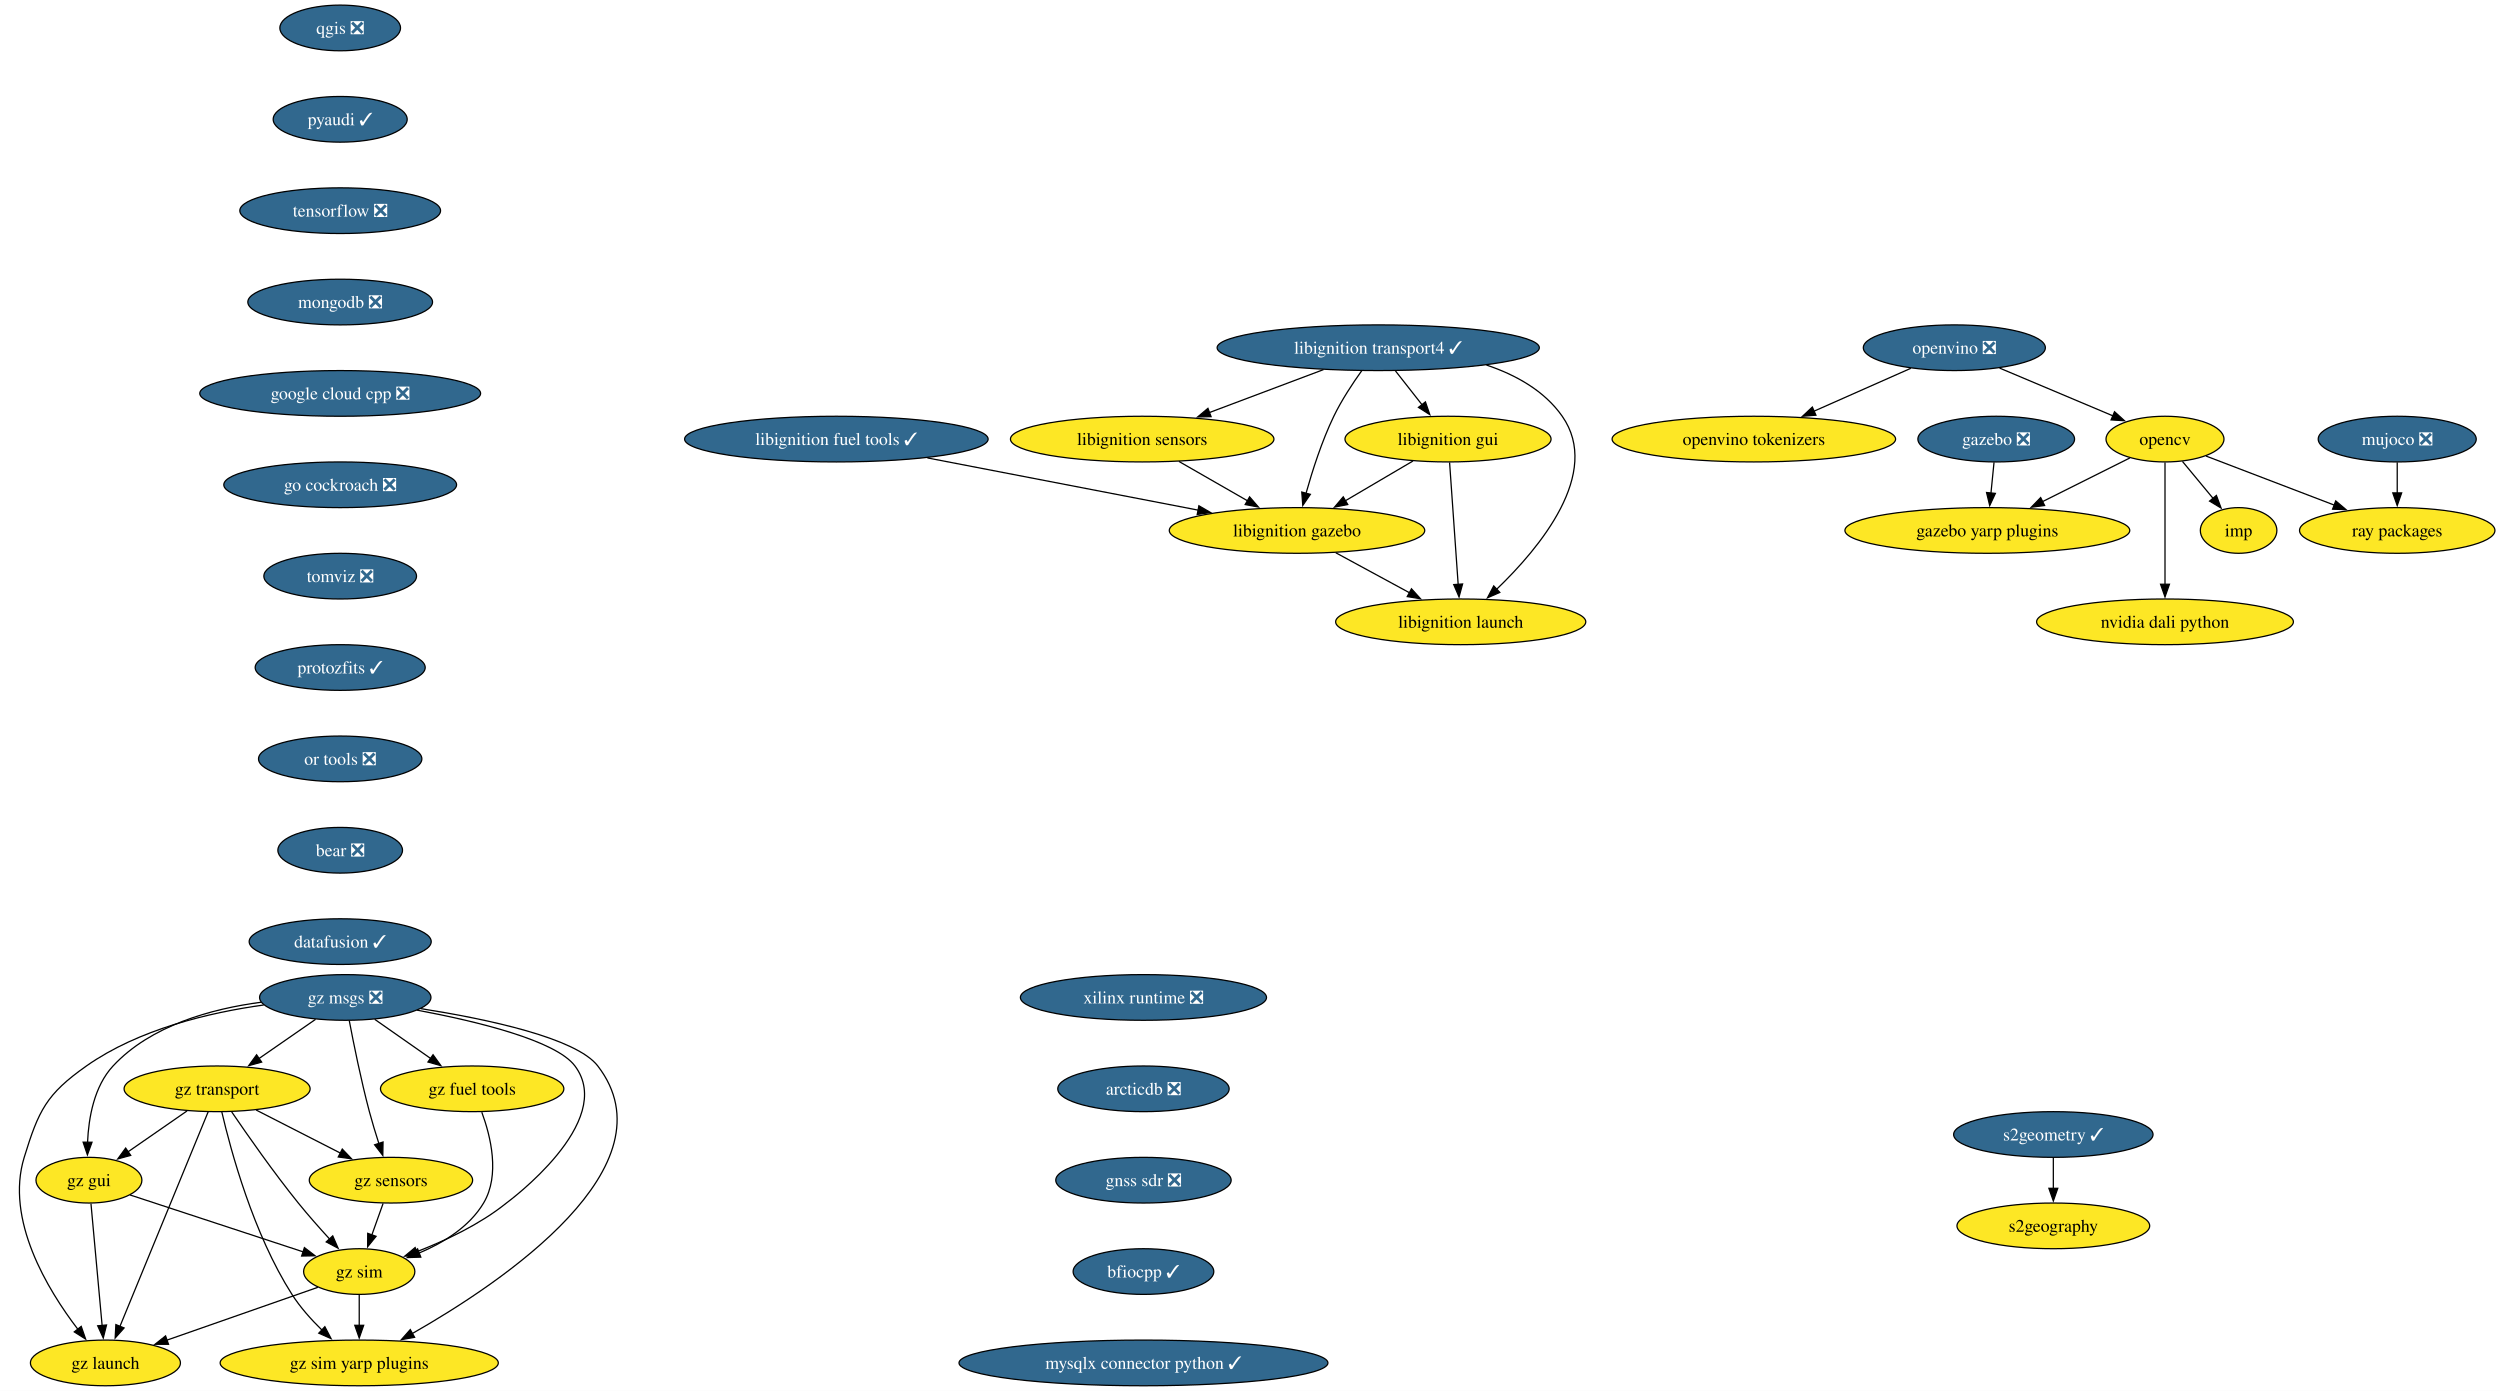
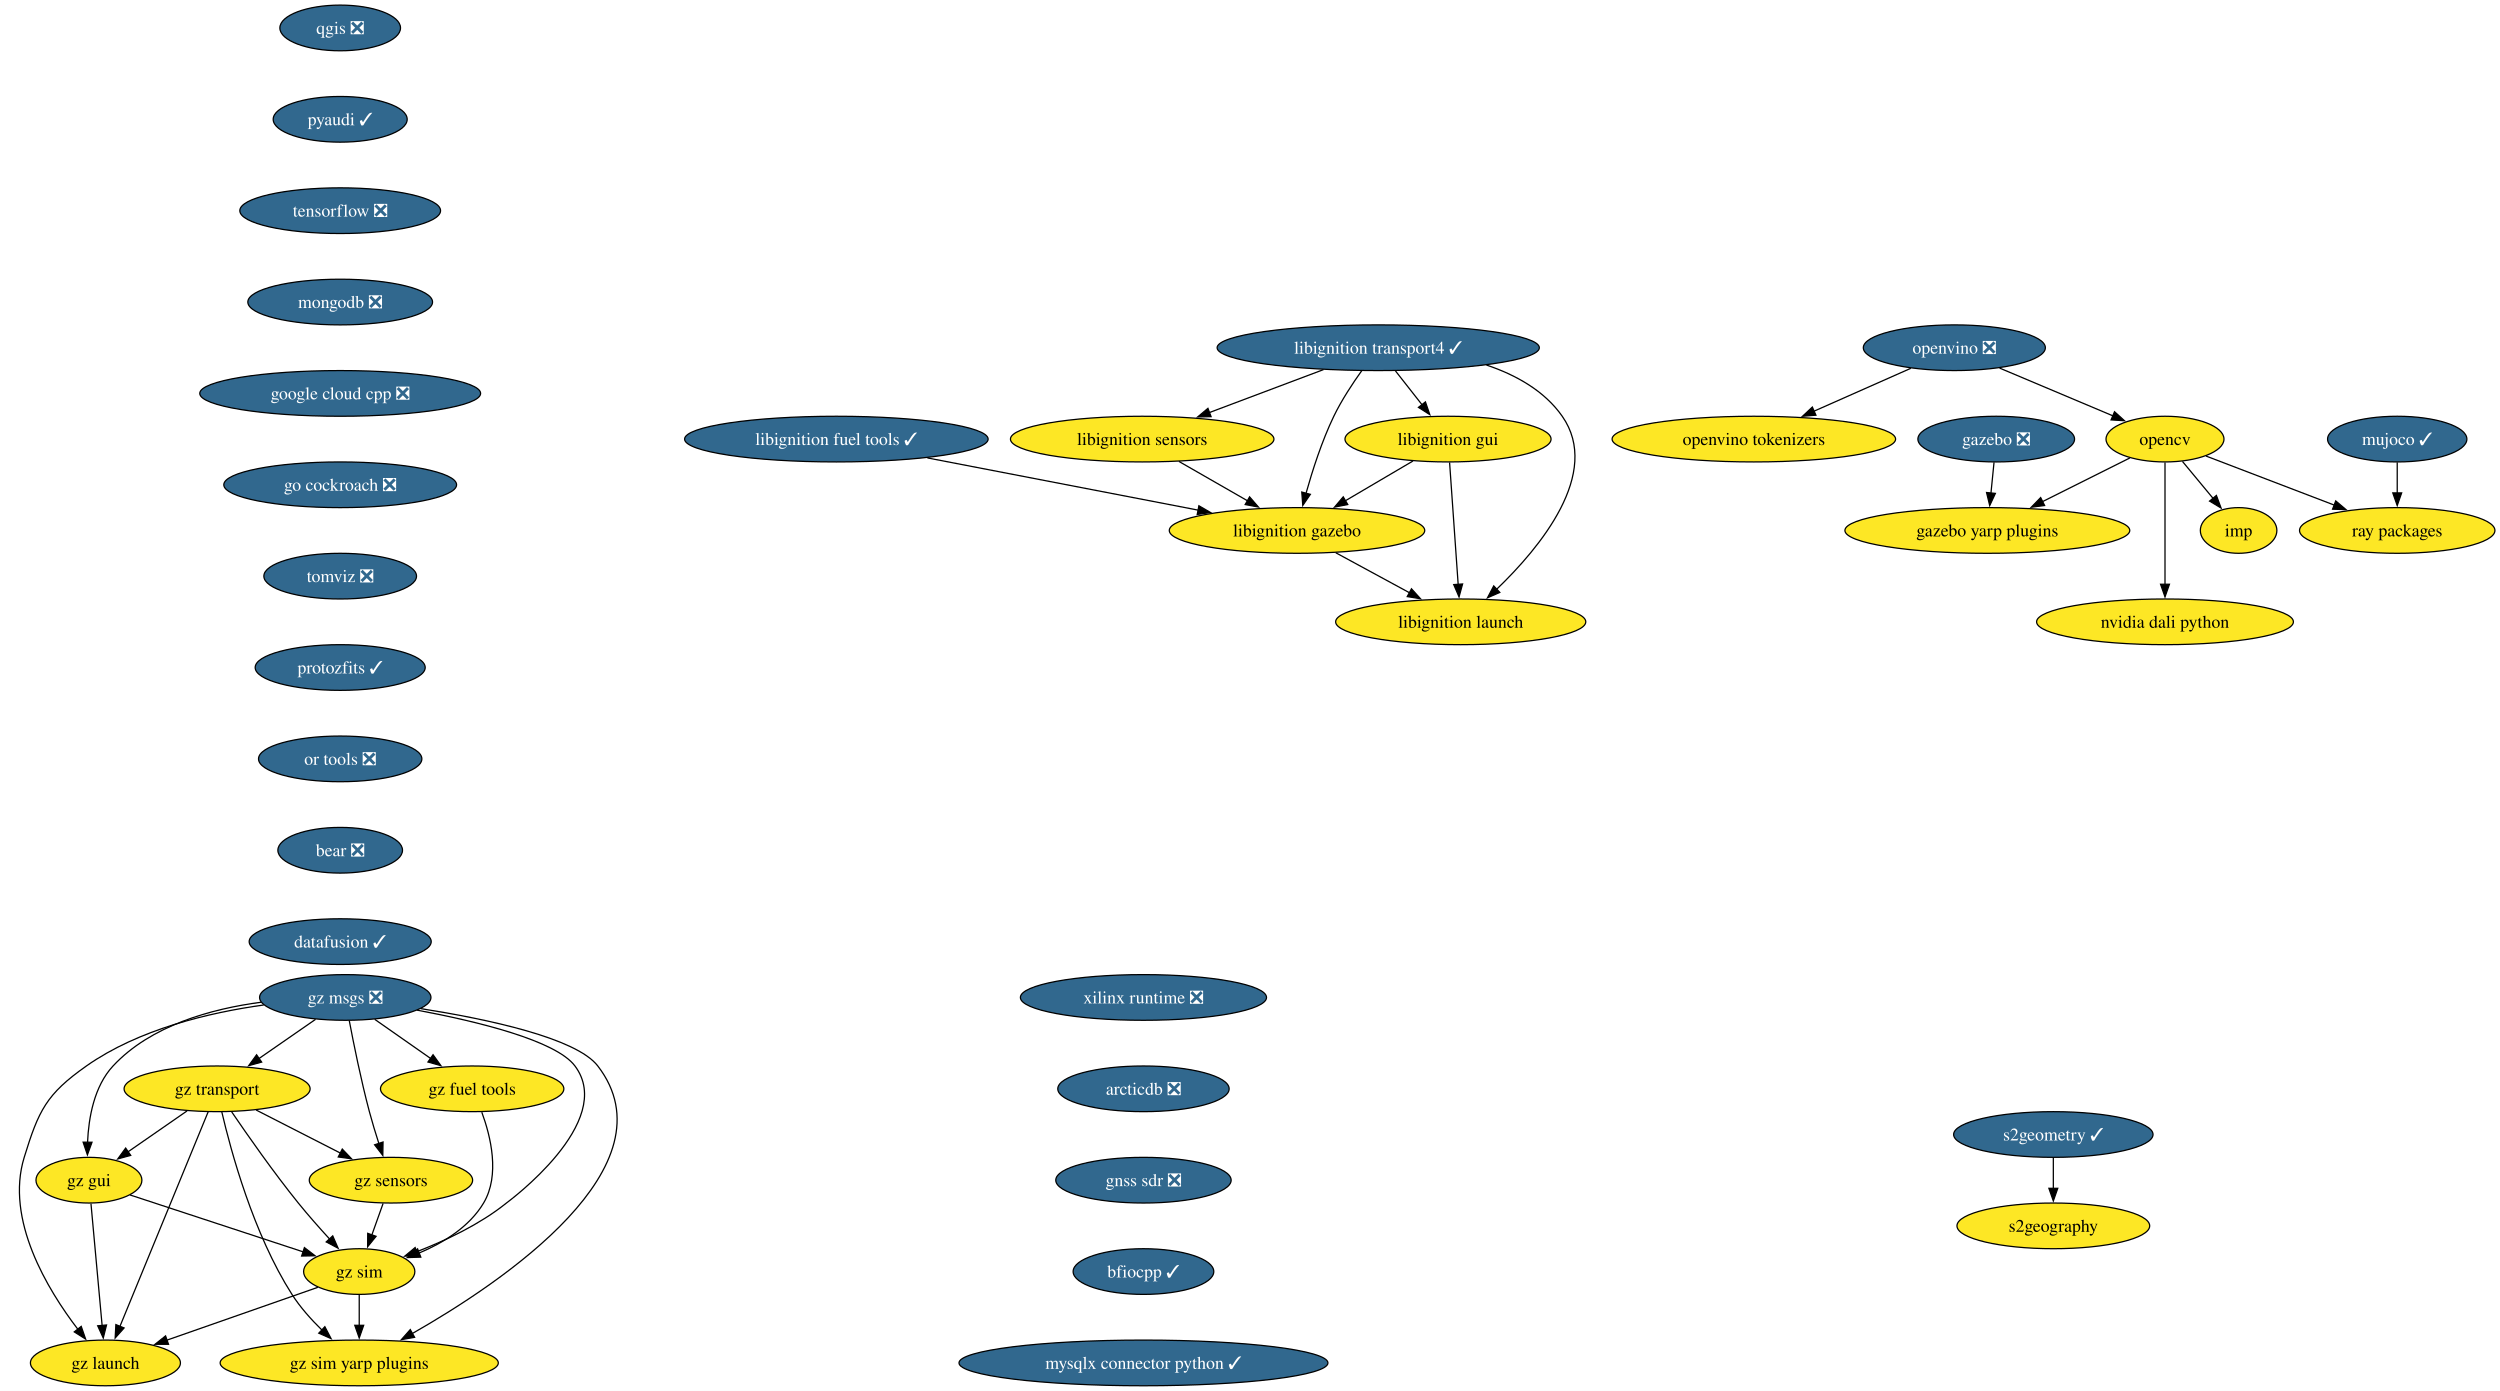
<svg xmlns="http://www.w3.org/2000/svg" xmlns:xlink="http://www.w3.org/1999/xlink" width="1970pt" height="1096pt" viewBox="0.00 0.00 1970.07 1096.00">
  <g id="graph0" class="graph" transform="scale(1 1) rotate(0) translate(4 1092)">
    <polygon fill="white" stroke="none" points="-4,4 -4,-1092 1966.07,-1092 1966.07,4 -4,4" />
    <g id="node1" class="node">
      <g id="a_node1">
        <a xlink:href="https://github.com/conda-forge/opencv-feedstock" xlink:title="opencv">
          <ellipse fill="#fde725" stroke="black" cx="1702.08" cy="-746" rx="46.47" ry="18" />
          <text text-anchor="middle" x="1702.08" y="-741.33" font-family="Times,serif" font-size="14.00">opencv</text>
        </a>
      </g>
    </g>
    <g id="node2" class="node">
      <g id="a_node2">
        <a xlink:href="https://github.com/conda-forge/ray-packages-feedstock" xlink:title="ray packages">
          <ellipse fill="#fde725" stroke="black" cx="1885.08" cy="-674" rx="76.99" ry="18" />
          <text text-anchor="middle" x="1885.08" y="-669.33" font-family="Times,serif" font-size="14.00">ray packages</text>
        </a>
      </g>
    </g>
    <g id="edge1" class="edge">
      <path fill="none" stroke="black" d="M1734.38,-732.65C1762.41,-721.93 1803.42,-706.24 1835.58,-693.94" />
      <polygon fill="black" stroke="black" points="1836.62,-697.29 1844.71,-690.44 1834.12,-690.75 1836.62,-697.29" />
    </g>
    <g id="node3" class="node">
      <g id="a_node3">
        <a xlink:href="https://github.com/conda-forge/imp-feedstock" xlink:title="imp">
          <ellipse fill="#fde725" stroke="black" cx="1760.08" cy="-674" rx="30.16" ry="18" />
          <text text-anchor="middle" x="1760.08" y="-669.33" font-family="Times,serif" font-size="14.00">imp</text>
        </a>
      </g>
    </g>
    <g id="edge2" class="edge">
      <path fill="none" stroke="black" d="M1715.83,-728.41C1723.04,-719.71 1732.01,-708.89 1739.98,-699.26" />
      <polygon fill="black" stroke="black" points="1742.58,-701.61 1746.27,-691.68 1737.19,-697.14 1742.58,-701.61" />
    </g>
    <g id="node4" class="node">
      <g id="a_node4">
        <a xlink:href="https://github.com/conda-forge/gazebo-yarp-plugins-feedstock" xlink:title="gazebo yarp plugins">
          <ellipse fill="#fde725" stroke="black" cx="1562.08" cy="-674" rx="112.24" ry="18" />
          <text text-anchor="middle" x="1562.08" y="-669.33" font-family="Times,serif" font-size="14.00">gazebo yarp plugins</text>
        </a>
      </g>
    </g>
    <g id="edge3" class="edge">
      <path fill="none" stroke="black" d="M1674.43,-731.17C1654.73,-721.32 1627.87,-707.89 1605.36,-696.64" />
      <polygon fill="black" stroke="black" points="1607.22,-693.66 1596.71,-692.31 1604.09,-699.92 1607.22,-693.66" />
    </g>
    <g id="node5" class="node">
      <g id="a_node5">
        <a xlink:href="https://github.com/conda-forge/nvidia-dali-python-feedstock" xlink:title="nvidia dali python">
          <ellipse fill="#fde725" stroke="black" cx="1702.08" cy="-602" rx="101.19" ry="18" />
          <text text-anchor="middle" x="1702.08" y="-597.33" font-family="Times,serif" font-size="14.00">nvidia dali python</text>
        </a>
      </g>
    </g>
    <g id="edge4" class="edge">
      <path fill="none" stroke="black" d="M1702.08,-727.59C1702.08,-703.61 1702.08,-660.14 1702.08,-631.42" />
      <polygon fill="black" stroke="black" points="1705.58,-631.62 1702.08,-621.62 1698.58,-631.62 1705.58,-631.62" />
    </g>
    <g id="node6" class="node">
      <g id="a_node6">
        <a xlink:href="https://github.com/conda-forge/qgis-feedstock/pull/511" xlink:title="qgis ❎">
          <ellipse fill="#31688e" stroke="black" cx="264.08" cy="-1070" rx="47.53" ry="18" />
          <text text-anchor="middle" x="264.08" y="-1065.33" font-family="Times,serif" font-size="14.00" fill="white">qgis ❎</text>
        </a>
      </g>
    </g>
    <g id="node7" class="node">
      <g id="a_node7">
        <a xlink:href="https://github.com/conda-forge/pyaudi-feedstock/pull/47" xlink:title="pyaudi ✓">
          <ellipse fill="#31688e" stroke="black" cx="264.08" cy="-998" rx="52.79" ry="18" />
          <text text-anchor="middle" x="264.08" y="-993.33" font-family="Times,serif" font-size="14.00" fill="white">pyaudi ✓</text>
        </a>
      </g>
    </g>
    <g id="node8" class="node">
      <g id="a_node8">
        <a xlink:href="https://github.com/conda-forge/tensorflow-feedstock/pull/424" xlink:title="tensorflow ❎">
          <ellipse fill="#31688e" stroke="black" cx="264.08" cy="-926" rx="79.09" ry="18" />
          <text text-anchor="middle" x="264.08" y="-921.33" font-family="Times,serif" font-size="14.00" fill="white">tensorflow ❎</text>
        </a>
      </g>
    </g>
    <g id="node9" class="node">
      <g id="a_node9">
        <a xlink:href="https://github.com/conda-forge/mongodb-feedstock/pull/101" xlink:title="mongodb ❎">
          <ellipse fill="#31688e" stroke="black" cx="264.08" cy="-854" rx="72.78" ry="18" />
          <text text-anchor="middle" x="264.08" y="-849.33" font-family="Times,serif" font-size="14.00" fill="white">mongodb ❎</text>
        </a>
      </g>
    </g>
    <g id="node10" class="node">
      <g id="a_node10">
        <a xlink:href="https://github.com/conda-forge/google-cloud-cpp-feedstock/pull/196" xlink:title="google cloud cpp ❎">
          <ellipse fill="#31688e" stroke="black" cx="264.08" cy="-782" rx="110.66" ry="18" />
          <text text-anchor="middle" x="264.08" y="-777.33" font-family="Times,serif" font-size="14.00" fill="white">google cloud cpp ❎</text>
        </a>
      </g>
    </g>
    <g id="node18" class="node">
      <g id="a_node18">
        <a xlink:href="https://github.com/conda-forge/go-cockroach-feedstock/pull/32" xlink:title="go cockroach ❎">
          <ellipse fill="#31688e" stroke="black" cx="264.08" cy="-710" rx="91.72" ry="18" />
          <text text-anchor="middle" x="264.08" y="-705.33" font-family="Times,serif" font-size="14.00" fill="white">go cockroach ❎</text>
        </a>
      </g>
    </g>
    <g id="node11" class="node">
      <g id="a_node11">
        <a xlink:href="https://github.com/conda-forge/libignition-transport4-feedstock/pull/106" xlink:title="libignition transport4 ✓">
          <ellipse fill="#31688e" stroke="black" cx="1082.08" cy="-818" rx="126.97" ry="18" />
          <text text-anchor="middle" x="1082.08" y="-813.33" font-family="Times,serif" font-size="14.00" fill="white">libignition transport4 ✓</text>
        </a>
      </g>
    </g>
    <g id="node12" class="node">
      <g id="a_node12">
        <a xlink:href="https://github.com/conda-forge/libignition-sensors-feedstock" xlink:title="libignition sensors">
          <ellipse fill="#fde725" stroke="black" cx="896.08" cy="-746" rx="103.82" ry="18" />
          <text text-anchor="middle" x="896.08" y="-741.33" font-family="Times,serif" font-size="14.00">libignition sensors</text>
        </a>
      </g>
    </g>
    <g id="edge9" class="edge">
      <path fill="none" stroke="black" d="M1038.94,-800.76C1012.11,-790.67 977.41,-777.61 948.93,-766.89" />
      <polygon fill="black" stroke="black" points="950.36,-763.69 939.77,-763.44 947.89,-770.24 950.36,-763.69" />
    </g>
    <g id="node13" class="node">
      <g id="a_node13">
        <a xlink:href="https://github.com/conda-forge/libignition-gui-feedstock" xlink:title="libignition gui">
          <ellipse fill="#fde725" stroke="black" cx="1137.08" cy="-746" rx="81.2" ry="18" />
          <text text-anchor="middle" x="1137.08" y="-741.33" font-family="Times,serif" font-size="14.00">libignition gui</text>
        </a>
      </g>
    </g>
    <g id="edge10" class="edge">
      <path fill="none" stroke="black" d="M1095.68,-799.7C1102.01,-791.64 1109.67,-781.89 1116.67,-772.98" />
      <polygon fill="black" stroke="black" points="1119.28,-775.32 1122.71,-765.29 1113.78,-771 1119.28,-775.32" />
    </g>
    <g id="node14" class="node">
      <g id="a_node14">
        <a xlink:href="https://github.com/conda-forge/libignition-gazebo-feedstock" xlink:title="libignition gazebo">
          <ellipse fill="#fde725" stroke="black" cx="1018.08" cy="-674" rx="100.66" ry="18" />
          <text text-anchor="middle" x="1018.08" y="-669.33" font-family="Times,serif" font-size="14.00">libignition gazebo</text>
        </a>
      </g>
    </g>
    <g id="edge11" class="edge">
      <path fill="none" stroke="black" d="M1069.18,-800.03C1061.97,-789.96 1053.22,-776.71 1047.08,-764 1037.65,-744.43 1030.16,-721.02 1025.15,-703.13" />
      <polygon fill="black" stroke="black" points="1028.6,-702.47 1022.62,-693.72 1021.84,-704.28 1028.6,-702.47" />
    </g>
    <g id="node15" class="node">
      <g id="a_node15">
        <a xlink:href="https://github.com/conda-forge/libignition-launch-feedstock" xlink:title="libignition launch">
          <ellipse fill="#fde725" stroke="black" cx="1147.08" cy="-602" rx="98.56" ry="18" />
          <text text-anchor="middle" x="1147.08" y="-597.33" font-family="Times,serif" font-size="14.00">libignition launch</text>
        </a>
      </g>
    </g>
    <g id="edge12" class="edge">
      <path fill="none" stroke="black" d="M1167.35,-804.37C1190.5,-796.6 1213.03,-784.1 1227.08,-764 1258.41,-719.2 1209.42,-660.33 1175.35,-627.62" />
      <polygon fill="black" stroke="black" points="1177.88,-625.19 1168.18,-620.93 1173.1,-630.31 1177.88,-625.19" />
    </g>
    <g id="edge13" class="edge">
      <path fill="none" stroke="black" d="M925,-728.41C941.14,-719.15 961.47,-707.49 979,-697.42" />
      <polygon fill="black" stroke="black" points="980.71,-700.48 987.64,-692.47 977.23,-694.41 980.71,-700.48" />
    </g>
    <g id="edge14" class="edge">
      <path fill="none" stroke="black" d="M1109.48,-728.76C1093.64,-719.45 1073.52,-707.61 1056.19,-697.41" />
      <polygon fill="black" stroke="black" points="1058.06,-694.45 1047.67,-692.4 1054.51,-700.49 1058.06,-694.45" />
    </g>
    <g id="edge15" class="edge">
      <path fill="none" stroke="black" d="M1138.31,-727.59C1140,-703.61 1143.06,-660.14 1145.08,-631.42" />
      <polygon fill="black" stroke="black" points="1148.56,-631.84 1145.77,-621.62 1141.58,-631.35 1148.56,-631.84" />
    </g>
    <g id="edge16" class="edge">
      <path fill="none" stroke="black" d="M1048.66,-656.41C1066.01,-647 1087.94,-635.1 1106.69,-624.92" />
      <polygon fill="black" stroke="black" points="1108.28,-628.04 1115.4,-620.19 1104.94,-621.89 1108.28,-628.04" />
    </g>
    <g id="node16" class="node">
      <g id="a_node16">
        <a xlink:href="https://github.com/conda-forge/gazebo-feedstock/pull/237" xlink:title="gazebo ❎">
          <ellipse fill="#31688e" stroke="black" cx="1569.08" cy="-746" rx="61.73" ry="18" />
          <text text-anchor="middle" x="1569.08" y="-741.33" font-family="Times,serif" font-size="14.00" fill="white">gazebo ❎</text>
        </a>
      </g>
    </g>
    <g id="edge17" class="edge">
      <path fill="none" stroke="black" d="M1567.35,-727.7C1566.63,-720.41 1565.76,-711.73 1564.94,-703.54" />
      <polygon fill="black" stroke="black" points="1568.42,-703.21 1563.95,-693.61 1561.46,-703.91 1568.42,-703.21" />
    </g>
    <g id="node17" class="node">
      <g id="a_node17">
        <a xlink:href="https://github.com/conda-forge/libignition-fuel-tools-feedstock/pull/101" xlink:title="libignition fuel tools ✓">
          <ellipse fill="#31688e" stroke="black" cx="655.08" cy="-746" rx="119.6" ry="18" />
          <text text-anchor="middle" x="655.08" y="-741.33" font-family="Times,serif" font-size="14.00" fill="white">libignition fuel tools ✓</text>
        </a>
      </g>
    </g>
    <g id="edge18" class="edge">
      <path fill="none" stroke="black" d="M726.8,-731.17C788.4,-719.29 877.01,-702.2 940.3,-690" />
      <polygon fill="black" stroke="black" points="940.77,-693.47 949.93,-688.14 939.44,-686.6 940.77,-693.47" />
    </g>
    <g id="node19" class="node">
      <g id="a_node19">
        <a xlink:href="https://github.com/conda-forge/tomviz-feedstock/pull/73" xlink:title="tomviz ❎">
          <ellipse fill="#31688e" stroke="black" cx="264.08" cy="-638" rx="60.15" ry="18" />
          <text text-anchor="middle" x="264.08" y="-633.33" font-family="Times,serif" font-size="14.00" fill="white">tomviz ❎</text>
        </a>
      </g>
    </g>
    <g id="node22" class="node">
      <g id="a_node22">
        <a xlink:href="https://github.com/conda-forge/protozfits-feedstock/pull/48" xlink:title="protozfits ✓">
          <ellipse fill="#31688e" stroke="black" cx="264.08" cy="-566" rx="66.99" ry="18" />
          <text text-anchor="middle" x="264.08" y="-561.33" font-family="Times,serif" font-size="14.00" fill="white">protozfits ✓</text>
        </a>
      </g>
    </g>
    <g id="node20" class="node">
      <g id="a_node20">
        <a xlink:href="https://github.com/conda-forge/s2geometry-feedstock/pull/23" xlink:title="s2geometry ✓">
          <ellipse fill="#31688e" stroke="black" cx="1614.08" cy="-198" rx="78.57" ry="18" />
          <text text-anchor="middle" x="1614.08" y="-193.32" font-family="Times,serif" font-size="14.00" fill="white">s2geometry ✓</text>
        </a>
      </g>
    </g>
    <g id="node21" class="node">
      <g id="a_node21">
        <a xlink:href="https://github.com/conda-forge/s2geography-feedstock" xlink:title="s2geography">
          <ellipse fill="#fde725" stroke="black" cx="1614.08" cy="-126" rx="75.94" ry="18" />
          <text text-anchor="middle" x="1614.08" y="-121.33" font-family="Times,serif" font-size="14.00">s2geography</text>
        </a>
      </g>
    </g>
    <g id="edge21" class="edge">
      <path fill="none" stroke="black" d="M1614.08,-179.7C1614.08,-172.41 1614.08,-163.73 1614.08,-155.54" />
      <polygon fill="black" stroke="black" points="1617.58,-155.62 1614.08,-145.62 1610.58,-155.62 1617.58,-155.62" />
    </g>
    <g id="node23" class="node">
      <g id="a_node23">
        <a xlink:href="https://github.com/conda-forge/or-tools-feedstock/pull/65" xlink:title="or tools ❎">
          <ellipse fill="#31688e" stroke="black" cx="264.08" cy="-494" rx="64.36" ry="18" />
          <text text-anchor="middle" x="264.08" y="-489.32" font-family="Times,serif" font-size="14.00" fill="white">or tools ❎</text>
        </a>
      </g>
    </g>
    <g id="node24" class="node">
      <g id="a_node24">
        <a xlink:href="https://github.com/conda-forge/bear-feedstock/pull/54" xlink:title="bear ❎">
          <ellipse fill="#31688e" stroke="black" cx="264.08" cy="-422" rx="49.1" ry="18" />
          <text text-anchor="middle" x="264.08" y="-417.32" font-family="Times,serif" font-size="14.00" fill="white">bear ❎</text>
        </a>
      </g>
    </g>
    <g id="node25" class="node">
      <g id="a_node25">
        <a xlink:href="https://github.com/conda-forge/datafusion-feedstock/pull/66" xlink:title="datafusion ✓">
          <ellipse fill="#31688e" stroke="black" cx="264.08" cy="-350" rx="71.73" ry="18" />
          <text text-anchor="middle" x="264.08" y="-345.32" font-family="Times,serif" font-size="14.00" fill="white">datafusion ✓</text>
        </a>
      </g>
    </g>
    <g id="node26" class="node">
      <g id="a_node26">
-         <a xlink:href="https://github.com/conda-forge/mujoco-feedstock/pull/74" xlink:title="mujoco ❎">
-           <ellipse fill="#31688e" stroke="black" cx="1885.08" cy="-746" rx="62.26" ry="18" />
-           <text text-anchor="middle" x="1885.08" y="-741.33" font-family="Times,serif" font-size="14.00" fill="white">mujoco ❎</text>
+         <a xlink:href="https://github.com/conda-forge/mujoco-feedstock/pull/74" xlink:title="mujoco ✓">
+           <ellipse fill="#31688e" stroke="black" cx="1885.08" cy="-746" rx="54.89" ry="18" />
+           <text text-anchor="middle" x="1885.08" y="-741.33" font-family="Times,serif" font-size="14.00" fill="white">mujoco ✓</text>
        </a>
      </g>
    </g>
    <g id="edge26" class="edge">
      <path fill="none" stroke="black" d="M1885.08,-727.7C1885.08,-720.41 1885.08,-711.73 1885.08,-703.54" />
      <polygon fill="black" stroke="black" points="1888.58,-703.62 1885.08,-693.62 1881.58,-703.62 1888.58,-703.62" />
    </g>
    <g id="node27" class="node">
      <g id="a_node27">
        <a xlink:href="https://github.com/conda-forge/xilinx-runtime-feedstock/pull/40" xlink:title="xilinx runtime ❎">
          <ellipse fill="#31688e" stroke="black" cx="897.08" cy="-306" rx="96.98" ry="18" />
          <text text-anchor="middle" x="897.08" y="-301.32" font-family="Times,serif" font-size="14.00" fill="white">xilinx runtime ❎</text>
        </a>
      </g>
    </g>
    <g id="node28" class="node">
      <g id="a_node28">
        <a xlink:href="https://github.com/conda-forge/arcticdb-feedstock/pull/409" xlink:title="arcticdb ❎">
          <ellipse fill="#31688e" stroke="black" cx="897.08" cy="-234" rx="67.52" ry="18" />
          <text text-anchor="middle" x="897.08" y="-229.32" font-family="Times,serif" font-size="14.00" fill="white">arcticdb ❎</text>
        </a>
      </g>
    </g>
    <g id="node39" class="node">
      <g id="a_node39">
        <a xlink:href="https://github.com/conda-forge/gnss-sdr-feedstock/pull/37" xlink:title="gnss sdr ❎">
          <ellipse fill="#31688e" stroke="black" cx="897.08" cy="-162" rx="69.1" ry="18" />
          <text text-anchor="middle" x="897.08" y="-157.32" font-family="Times,serif" font-size="14.00" fill="white">gnss sdr ❎</text>
        </a>
      </g>
    </g>
    <g id="node29" class="node">
      <g id="a_node29">
        <a xlink:href="https://github.com/conda-forge/gz-msgs-feedstock/pull/60" xlink:title="gz msgs ❎">
          <ellipse fill="#31688e" stroke="black" cx="268.08" cy="-306" rx="67.52" ry="18" />
          <text text-anchor="middle" x="268.08" y="-301.32" font-family="Times,serif" font-size="14.00" fill="white">gz msgs ❎</text>
        </a>
      </g>
    </g>
    <g id="node30" class="node">
      <g id="a_node30">
        <a xlink:href="https://github.com/conda-forge/gz-transport-feedstock" xlink:title="gz transport">
          <ellipse fill="#fde725" stroke="black" cx="167.08" cy="-234" rx="73.3" ry="18" />
          <text text-anchor="middle" x="167.08" y="-229.32" font-family="Times,serif" font-size="14.00">gz transport</text>
        </a>
      </g>
    </g>
    <g id="edge28" class="edge">
      <path fill="none" stroke="black" d="M244.66,-288.76C231.37,-279.55 214.53,-267.88 199.94,-257.77" />
      <polygon fill="black" stroke="black" points="202.19,-255.07 191.98,-252.25 198.2,-260.82 202.19,-255.07" />
    </g>
    <g id="node31" class="node">
      <g id="a_node31">
        <a xlink:href="https://github.com/conda-forge/gz-fuel-tools-feedstock" xlink:title="gz fuel tools">
          <ellipse fill="#fde725" stroke="black" cx="368.08" cy="-234" rx="72.25" ry="18" />
          <text text-anchor="middle" x="368.08" y="-229.32" font-family="Times,serif" font-size="14.00">gz fuel tools</text>
        </a>
      </g>
    </g>
    <g id="edge29" class="edge">
      <path fill="none" stroke="black" d="M291.28,-288.76C304.44,-279.55 321.11,-267.88 335.56,-257.77" />
      <polygon fill="black" stroke="black" points="337.25,-260.86 343.43,-252.26 333.23,-255.13 337.25,-260.86" />
    </g>
    <g id="node32" class="node">
      <g id="a_node32">
        <a xlink:href="https://github.com/conda-forge/gz-gui-feedstock" xlink:title="gz gui">
          <ellipse fill="#fde725" stroke="black" cx="66.08" cy="-162" rx="41.74" ry="18" />
          <text text-anchor="middle" x="66.08" y="-157.32" font-family="Times,serif" font-size="14.00">gz gui</text>
        </a>
      </g>
    </g>
    <g id="edge30" class="edge">
      <path fill="none" stroke="black" d="M201.81,-302.24C162.56,-297.05 114.83,-283.96 85.08,-252 70.18,-235.99 65.84,-211.26 65,-191.93" />
      <polygon fill="black" stroke="black" points="68.5,-191.91 64.88,-181.95 61.5,-191.98 68.5,-191.91" />
    </g>
    <g id="node33" class="node">
      <g id="a_node33">
        <a xlink:href="https://github.com/conda-forge/gz-sensors-feedstock" xlink:title="gz sensors">
          <ellipse fill="#fde725" stroke="black" cx="304.08" cy="-162" rx="64.36" ry="18" />
          <text text-anchor="middle" x="304.08" y="-157.32" font-family="Times,serif" font-size="14.00">gz sensors</text>
        </a>
      </g>
    </g>
    <g id="edge31" class="edge">
      <path fill="none" stroke="black" d="M271.22,-287.82C274.64,-269.8 280.5,-240.73 287.08,-216 289.28,-207.75 291.99,-198.88 294.59,-190.8" />
      <polygon fill="black" stroke="black" points="297.85,-192.09 297.66,-181.49 291.2,-189.9 297.85,-192.09" />
    </g>
    <g id="node34" class="node">
      <g id="a_node34">
        <a xlink:href="https://github.com/conda-forge/gz-sim-feedstock" xlink:title="gz sim">
          <ellipse fill="#fde725" stroke="black" cx="279.08" cy="-90" rx="43.84" ry="18" />
          <text text-anchor="middle" x="279.08" y="-85.33" font-family="Times,serif" font-size="14.00">gz sim</text>
        </a>
      </g>
    </g>
    <g id="edge32" class="edge">
      <path fill="none" stroke="black" d="M324.65,-295.99C371.94,-287.16 434.02,-272.11 449.08,-252 482.15,-207.86 396.15,-144.86 395.08,-144 374.19,-127.17 347.09,-114.4 324.33,-105.62" />
      <polygon fill="black" stroke="black" points="325.57,-102.34 314.98,-102.15 323.14,-108.91 325.57,-102.34" />
    </g>
    <g id="node35" class="node">
      <g id="a_node35">
        <a xlink:href="https://github.com/conda-forge/gz-launch-feedstock" xlink:title="gz launch">
          <ellipse fill="#fde725" stroke="black" cx="79.08" cy="-18" rx="59.1" ry="18" />
          <text text-anchor="middle" x="79.08" y="-13.32" font-family="Times,serif" font-size="14.00">gz launch</text>
        </a>
      </g>
    </g>
    <g id="edge33" class="edge">
      <path fill="none" stroke="black" d="M203.86,-300.07C161.02,-294.12 105.22,-280.98 64.08,-252 32.44,-229.71 26.48,-216.99 15.08,-180 0,-131.02 33.34,-75.93 57.33,-44.55" />
      <polygon fill="black" stroke="black" points="60.01,-46.8 63.47,-36.79 54.52,-42.46 60.01,-46.8" />
    </g>
    <g id="node36" class="node">
      <g id="a_node36">
        <a xlink:href="https://github.com/conda-forge/gz-sim-yarp-plugins-feedstock" xlink:title="gz sim yarp plugins">
          <ellipse fill="#fde725" stroke="black" cx="279.08" cy="-18" rx="109.61" ry="18" />
          <text text-anchor="middle" x="279.08" y="-13.32" font-family="Times,serif" font-size="14.00">gz sim yarp plugins</text>
        </a>
      </g>
    </g>
    <g id="edge34" class="edge">
      <path fill="none" stroke="black" d="M327.68,-297.18C379.91,-288.96 450.09,-274.11 467.08,-252 527.66,-173.18 392.79,-82.08 320.7,-41.05" />
      <polygon fill="black" stroke="black" points="322.73,-38.17 312.29,-36.34 319.31,-44.28 322.73,-38.17" />
    </g>
    <g id="edge35" class="edge">
      <path fill="none" stroke="black" d="M143.4,-216.59C129.53,-206.97 111.86,-194.73 96.91,-184.37" />
      <polygon fill="black" stroke="black" points="99.01,-181.56 88.8,-178.74 95.02,-187.31 99.01,-181.56" />
    </g>
    <g id="edge36" class="edge">
      <path fill="none" stroke="black" d="M197.83,-217.29C217.49,-207.24 243.19,-194.12 264.38,-183.28" />
      <polygon fill="black" stroke="black" points="265.72,-186.53 273.03,-178.86 262.54,-180.3 265.72,-186.53" />
    </g>
    <g id="edge37" class="edge">
      <path fill="none" stroke="black" d="M178.57,-215.85C190.97,-197.61 211.59,-168.13 231.08,-144 238.81,-134.44 247.74,-124.35 255.78,-115.57" />
      <polygon fill="black" stroke="black" points="258.2,-118.11 262.43,-108.4 253.06,-113.35 258.2,-118.11" />
    </g>
    <g id="edge38" class="edge">
      <path fill="none" stroke="black" d="M160.03,-215.85C144.84,-178.91 108.92,-91.55 90.46,-46.67" />
      <polygon fill="black" stroke="black" points="93.79,-45.55 86.75,-37.63 87.31,-48.21 93.79,-45.55" />
    </g>
    <g id="edge39" class="edge">
      <path fill="none" stroke="black" d="M170.76,-215.92C177.89,-185.27 195.64,-119.67 226.08,-72 232.55,-61.88 241.23,-52.17 249.7,-43.9" />
      <polygon fill="black" stroke="black" points="251.99,-46.55 256.9,-37.16 247.21,-41.44 251.99,-46.55" />
    </g>
    <g id="edge40" class="edge">
      <path fill="none" stroke="black" d="M375.66,-215.6C382.67,-196.62 390.2,-166.01 377.08,-144 365.89,-125.21 345.47,-112.68 326.15,-104.55" />
      <polygon fill="black" stroke="black" points="327.6,-101.36 317.01,-101.01 325.08,-107.89 327.6,-101.36" />
    </g>
    <g id="edge41" class="edge">
      <path fill="none" stroke="black" d="M98.43,-150.37C134.89,-138.39 194.37,-118.84 235.04,-105.47" />
      <polygon fill="black" stroke="black" points="235.88,-108.88 244.29,-102.44 233.7,-102.23 235.88,-108.88" />
    </g>
    <g id="edge42" class="edge">
      <path fill="none" stroke="black" d="M67.68,-143.59C69.87,-119.61 73.85,-76.14 76.48,-47.42" />
      <polygon fill="black" stroke="black" points="79.95,-47.9 77.38,-37.62 72.98,-47.26 79.95,-47.9" />
    </g>
    <g id="edge43" class="edge">
      <path fill="none" stroke="black" d="M297.9,-143.7C295.21,-136.15 291.98,-127.12 288.97,-118.68" />
      <polygon fill="black" stroke="black" points="292.36,-117.77 285.7,-109.53 285.77,-120.12 292.36,-117.77" />
    </g>
    <g id="edge44" class="edge">
      <path fill="none" stroke="black" d="M246.51,-77.6C214.17,-66.28 164.22,-48.8 127.29,-35.87" />
      <polygon fill="black" stroke="black" points="128.79,-32.69 118.19,-32.69 126.48,-39.3 128.79,-32.69" />
    </g>
    <g id="edge45" class="edge">
      <path fill="none" stroke="black" d="M279.08,-71.7C279.08,-64.41 279.08,-55.73 279.08,-47.54" />
      <polygon fill="black" stroke="black" points="282.58,-47.62 279.08,-37.62 275.58,-47.62 282.58,-47.62" />
    </g>
    <g id="node37" class="node">
      <g id="a_node37">
        <a xlink:href="https://github.com/conda-forge/openvino-feedstock/pull/129" xlink:title="openvino ❎">
          <ellipse fill="#31688e" stroke="black" cx="1536.08" cy="-818" rx="71.73" ry="18" />
          <text text-anchor="middle" x="1536.08" y="-813.33" font-family="Times,serif" font-size="14.00" fill="white">openvino ❎</text>
        </a>
      </g>
    </g>
    <g id="edge46" class="edge">
      <path fill="none" stroke="black" d="M1571.7,-801.98C1597.94,-790.92 1633.68,-775.85 1661.11,-764.28" />
      <polygon fill="black" stroke="black" points="1662.3,-767.58 1670.15,-760.47 1659.58,-761.13 1662.3,-767.58" />
    </g>
    <g id="node38" class="node">
      <g id="a_node38">
        <a xlink:href="https://github.com/conda-forge/openvino-tokenizers-feedstock" xlink:title="openvino tokenizers">
          <ellipse fill="#fde725" stroke="black" cx="1378.08" cy="-746" rx="111.71" ry="18" />
          <text text-anchor="middle" x="1378.08" y="-741.33" font-family="Times,serif" font-size="14.00">openvino tokenizers</text>
        </a>
      </g>
    </g>
    <g id="edge47" class="edge">
      <path fill="none" stroke="black" d="M1501.8,-801.81C1479.41,-791.89 1449.86,-778.8 1425.26,-767.9" />
      <polygon fill="black" stroke="black" points="1427,-764.84 1416.44,-763.99 1424.17,-771.24 1427,-764.84" />
    </g>
    <g id="node40" class="node">
      <g id="a_node40">
        <a xlink:href="https://github.com/conda-forge/bfiocpp-feedstock/pull/14" xlink:title="bfiocpp ✓">
          <ellipse fill="#31688e" stroke="black" cx="897.08" cy="-90" rx="55.42" ry="18" />
          <text text-anchor="middle" x="897.08" y="-85.33" font-family="Times,serif" font-size="14.00" fill="white">bfiocpp ✓</text>
        </a>
      </g>
    </g>
    <g id="node41" class="node">
      <g id="a_node41">
        <a xlink:href="https://github.com/conda-forge/mysqlx-connector-python-feedstock/pull/11" xlink:title="mysqlx connector python ✓">
          <ellipse fill="#31688e" stroke="black" cx="897.08" cy="-18" rx="145.38" ry="18" />
          <text text-anchor="middle" x="897.08" y="-13.32" font-family="Times,serif" font-size="14.00" fill="white">mysqlx connector python ✓</text>
        </a>
      </g>
    </g>
  </g>
</svg>
